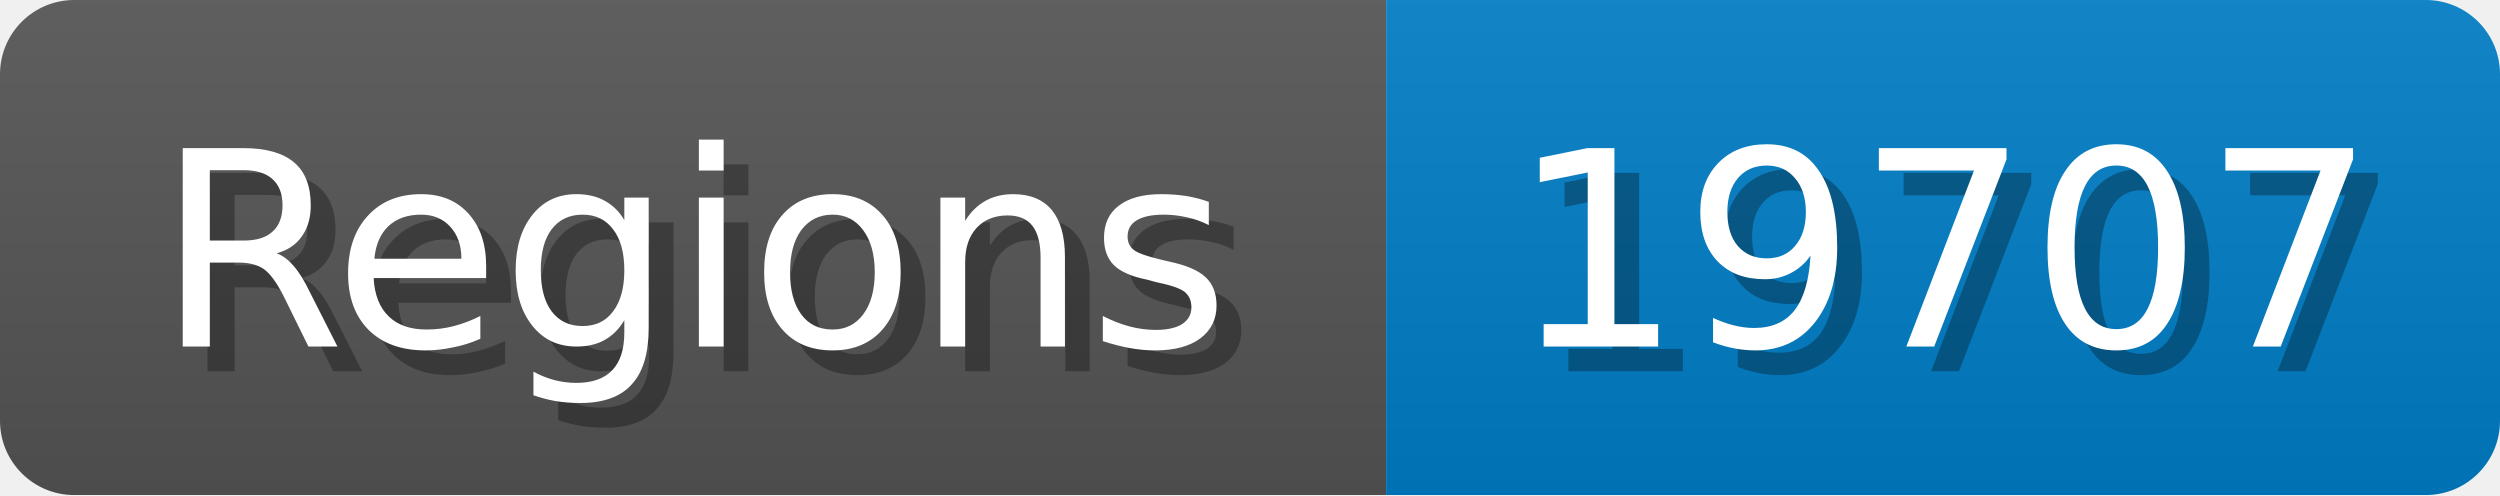
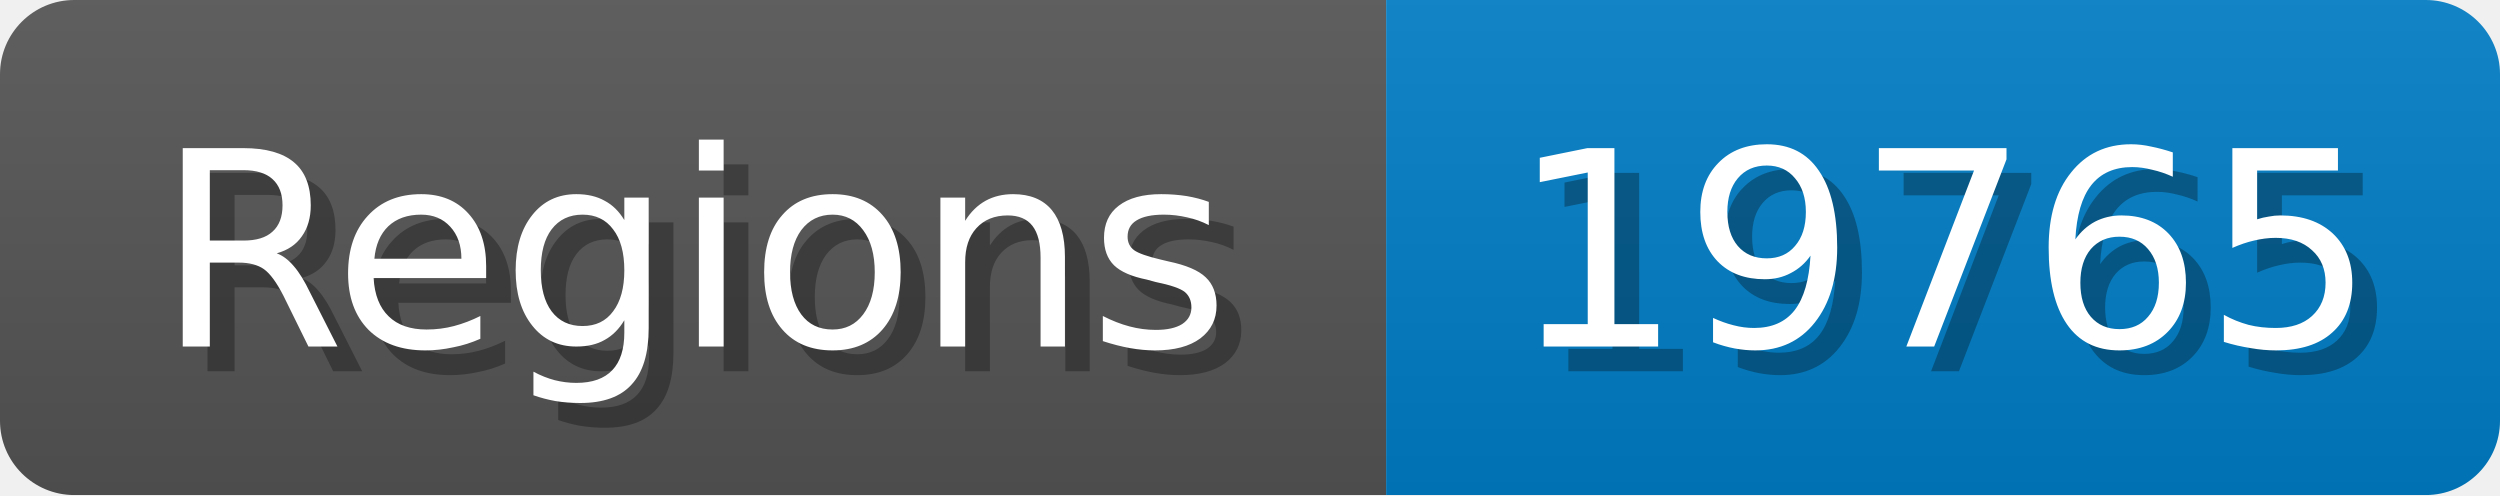
<svg xmlns="http://www.w3.org/2000/svg" width="101" height="20">
  <linearGradient id="b" x2="0" y2="100%">
    <stop offset="0" stop-color="#bbb" stop-opacity=".1" />
    <stop offset="1" stop-opacity=".1" />
  </linearGradient>
  <mask id="anybadge_1">
    <rect width="101" height="20" rx="3" fill="#fff" />
  </mask>
  <g mask="url(#anybadge_1)">
    <path fill="#555" d="M0 0h56v20H0z" />
    <path fill="#007ec6" d="M56 0h45v20H56z" />
    <path fill="url(#b)" d="M0 0h101v20H0z" />
  </g>
  <g fill="#fff" text-anchor="middle" font-family="DejaVu Sans,Verdana,Geneva,sans-serif" font-size="11">
    <text x="29.0" y="15" fill="#010101" fill-opacity=".3">Regions</text>
    <text x="28.0" y="14">Regions</text>
  </g>
  <g fill="#fff" text-anchor="middle" font-family="DejaVu Sans,Verdana,Geneva,sans-serif" font-size="11">
-     <text x="79.5" y="15" fill="#010101" fill-opacity=".3">19707</text>
-     <text x="78.5" y="14">19707</text>
+     <text x="79.5" y="15" fill="#010101" fill-opacity=".3">19765</text>
+     <text x="78.5" y="14">19765</text>
  </g>
</svg>
